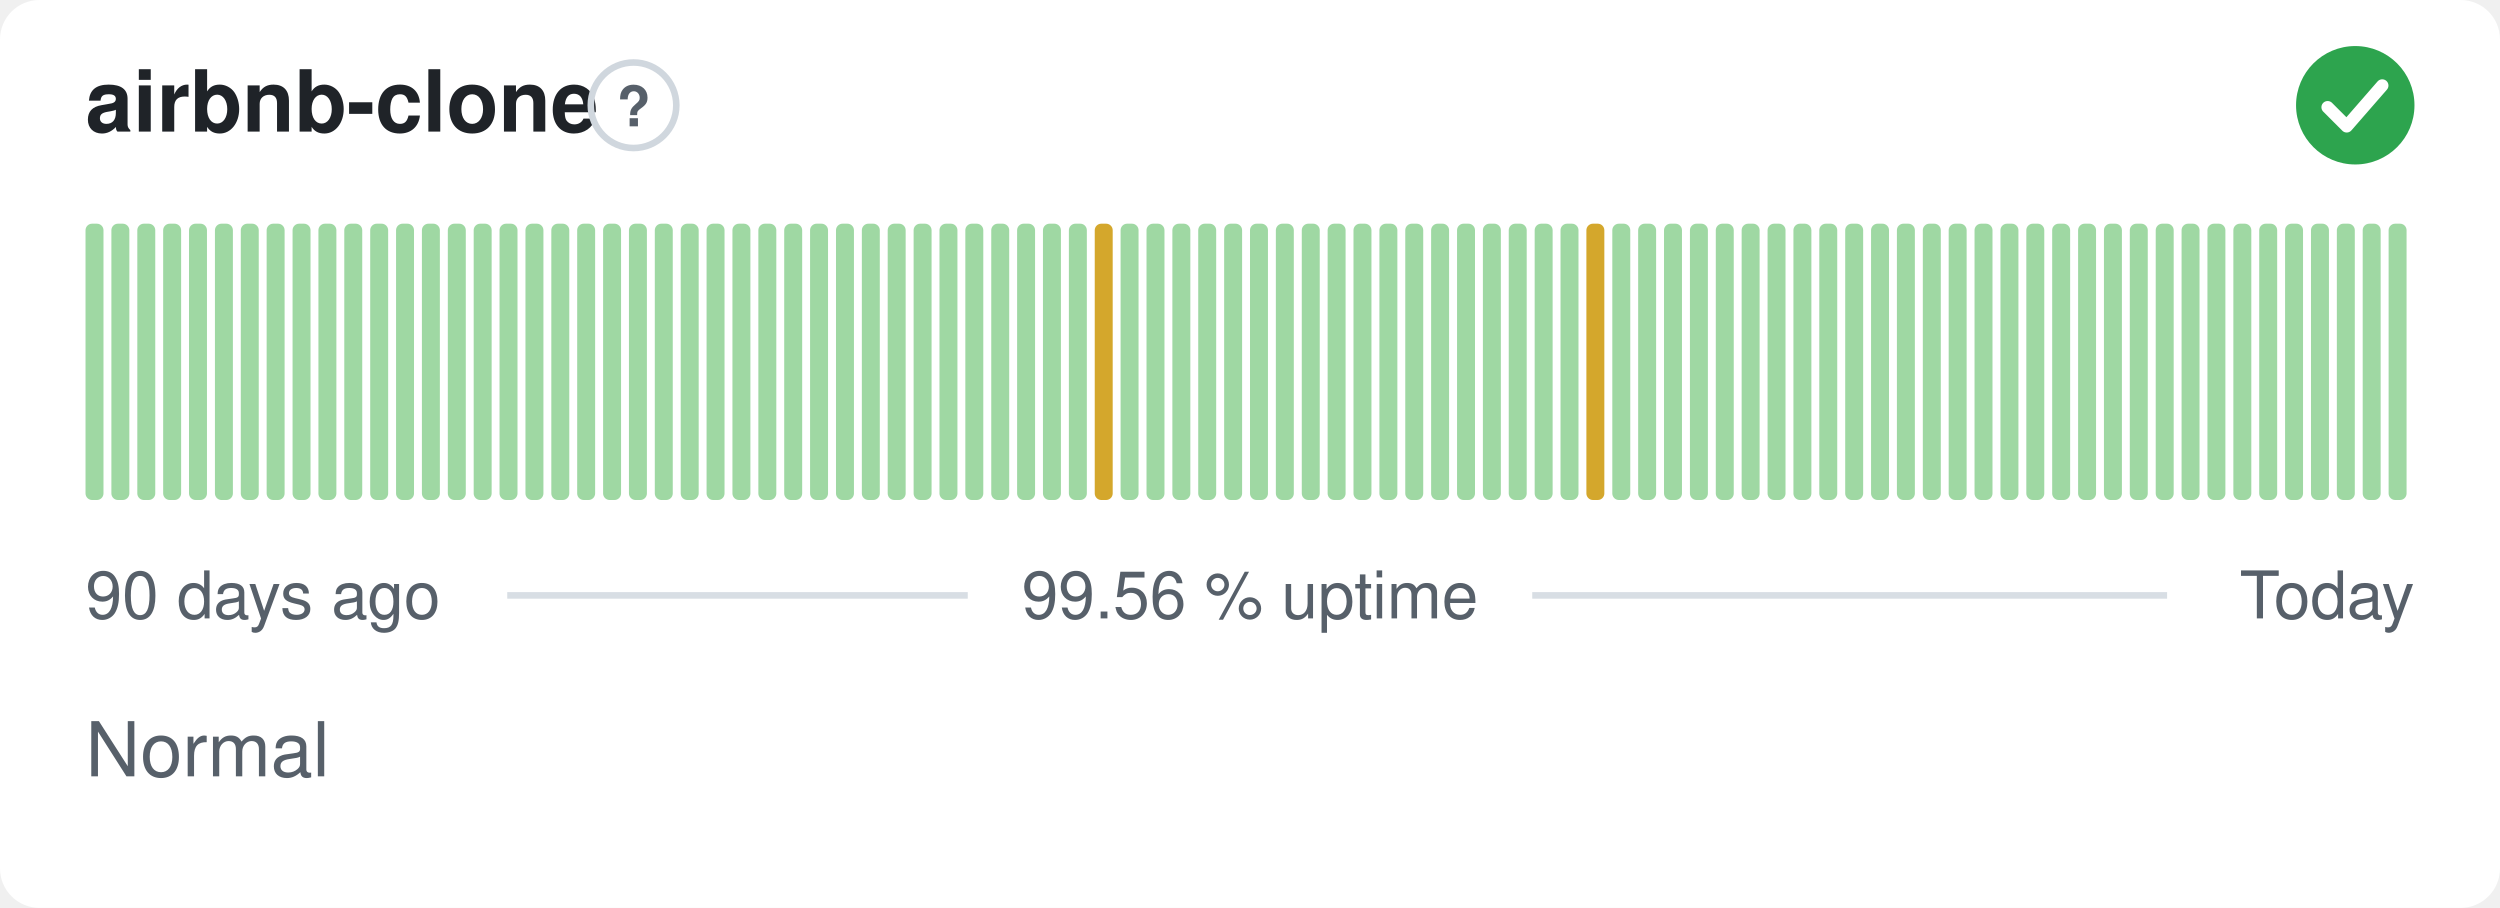
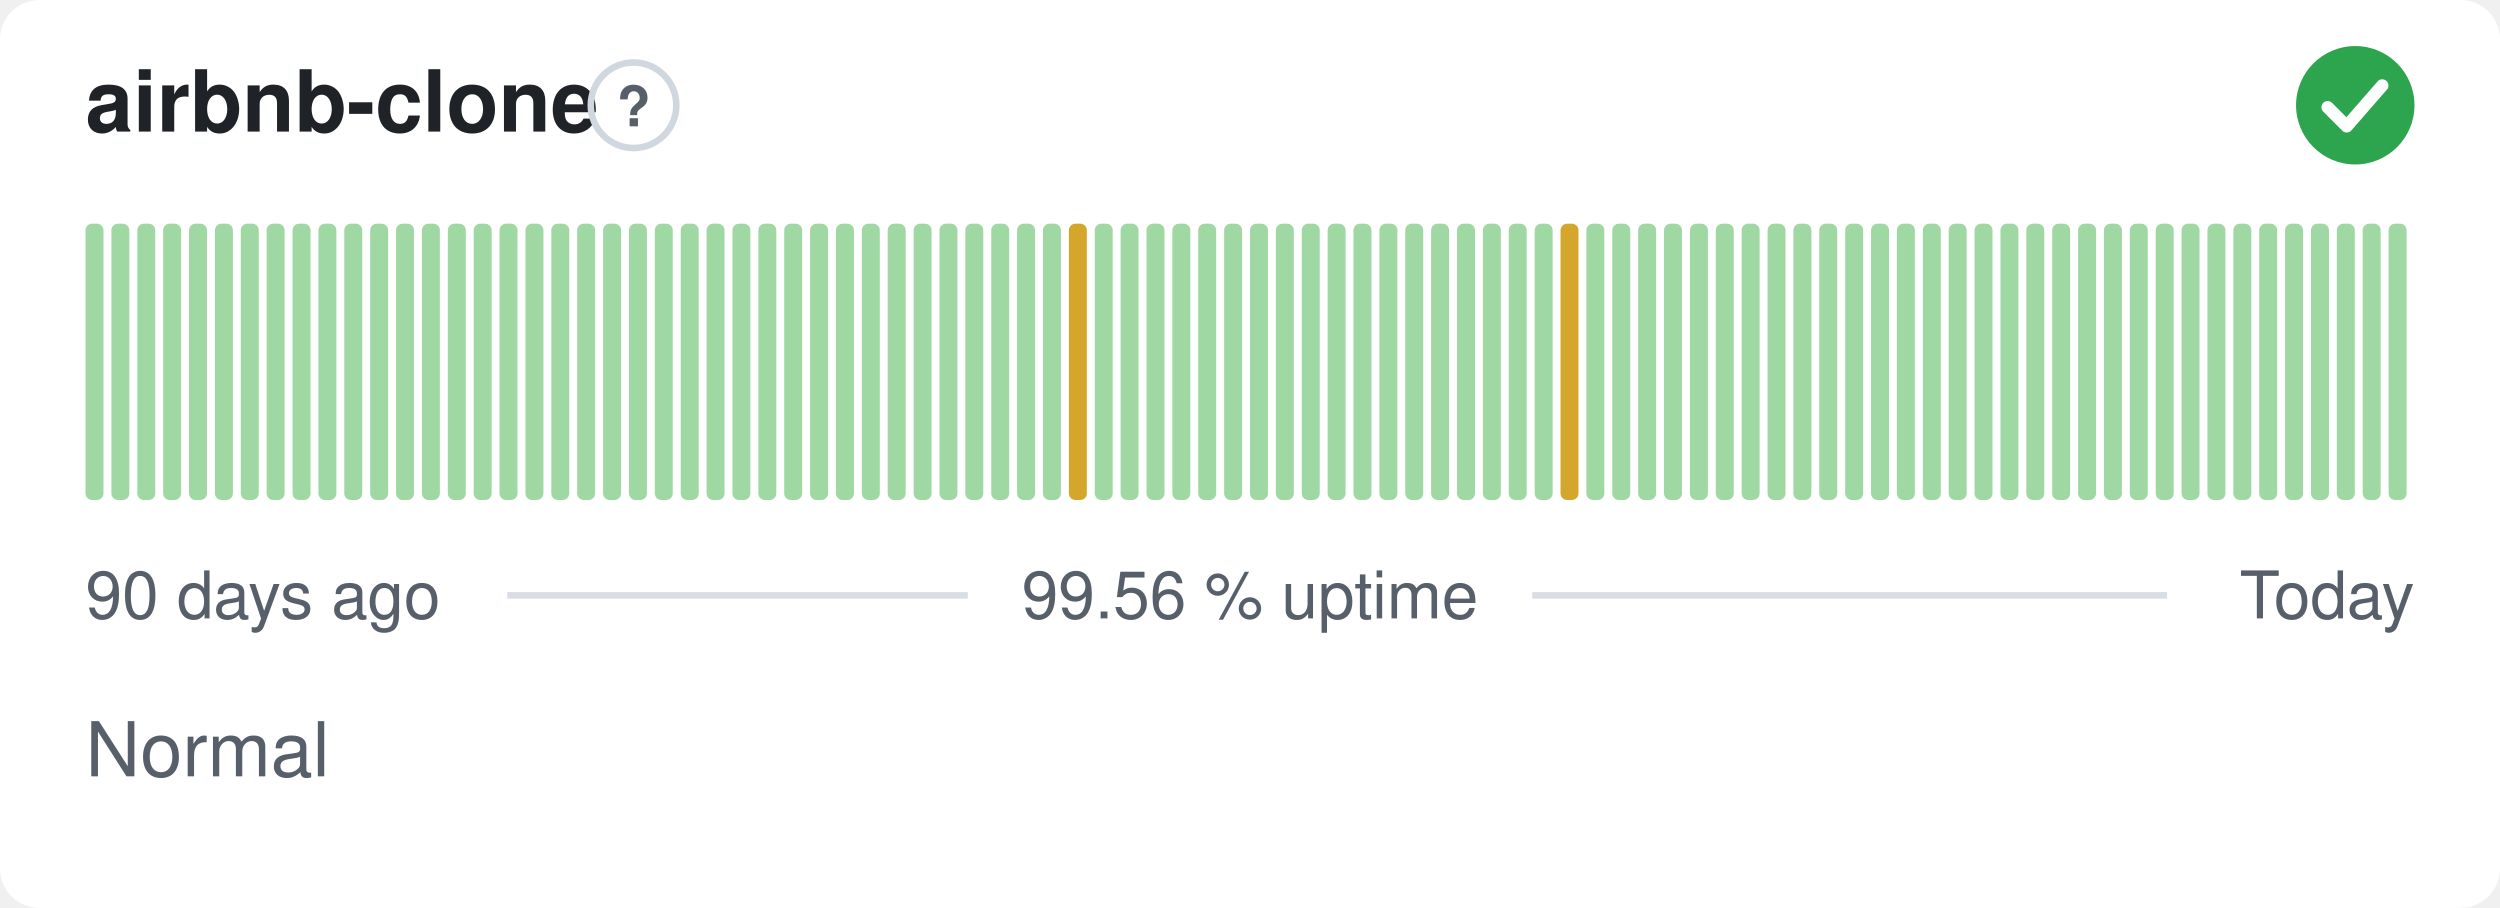
<svg xmlns="http://www.w3.org/2000/svg" width="380" height="138" viewBox="0 0 380 138" role="img" aria-label="airbnb-clone: Normal, 99.56 % uptime over the last 90 days" font-family="-apple-system,BlinkMacSystemFont,'Segoe UI',Helvetica,Arial,sans-serif">
  <style>
    @media (prefers-color-scheme: dark) {
      .bg { fill: #0d1117 }
      .title { fill: #e6edf3 }
      .muted { fill: #8b949e }
      .hint { stroke: #30363d }
      .rule { stroke: #30363d }
      .nodata { fill: #21262d }
    }
  </style>
  <rect class="bg" width="380" height="138" rx="6" fill="#ffffff" />
  <text class="title" x="13" y="20" font-size="13" font-weight="600" fill="#1f2328">airbnb-clone</text>
  <circle class="hint" cx="96.3" cy="16" r="6.5" fill="none" stroke="#d0d7de" stroke-width="1" />
  <text class="muted" x="96.3" y="19.2" text-anchor="middle" font-size="8.5" font-weight="700" fill="#57606a">?</text>
  <circle cx="358" cy="16" r="9" fill="#2da44e" />
  <path d="M353.80 16.30l2.90 2.90 5.40 -6.20" fill="none" stroke="#fff" stroke-width="1.89" stroke-linecap="round" stroke-linejoin="round" />
  <rect x="13.00" y="34.00" width="2.73" height="42.00" rx="1" fill="#9fd8a3" />
  <rect x="16.93" y="34.00" width="2.73" height="42.00" rx="1" fill="#9fd8a3" />
  <rect x="20.87" y="34.00" width="2.73" height="42.00" rx="1" fill="#9fd8a3" />
  <rect x="24.80" y="34.00" width="2.73" height="42.00" rx="1" fill="#9fd8a3" />
  <rect x="28.73" y="34.00" width="2.73" height="42.00" rx="1" fill="#9fd8a3" />
  <rect x="32.67" y="34.00" width="2.73" height="42.00" rx="1" fill="#9fd8a3" />
  <rect x="36.60" y="34.00" width="2.73" height="42.00" rx="1" fill="#9fd8a3" />
  <rect x="40.53" y="34.00" width="2.73" height="42.00" rx="1" fill="#9fd8a3" />
  <rect x="44.47" y="34.00" width="2.73" height="42.00" rx="1" fill="#9fd8a3" />
  <rect x="48.40" y="34.00" width="2.73" height="42.00" rx="1" fill="#9fd8a3" />
  <rect x="52.33" y="34.00" width="2.73" height="42.00" rx="1" fill="#9fd8a3" />
  <rect x="56.27" y="34.00" width="2.73" height="42.00" rx="1" fill="#9fd8a3" />
  <rect x="60.20" y="34.00" width="2.73" height="42.00" rx="1" fill="#9fd8a3" />
  <rect x="64.13" y="34.00" width="2.73" height="42.00" rx="1" fill="#9fd8a3" />
  <rect x="68.07" y="34.00" width="2.73" height="42.00" rx="1" fill="#9fd8a3" />
  <rect x="72.00" y="34.00" width="2.73" height="42.00" rx="1" fill="#9fd8a3" />
  <rect x="75.93" y="34.00" width="2.73" height="42.00" rx="1" fill="#9fd8a3" />
  <rect x="79.87" y="34.00" width="2.73" height="42.00" rx="1" fill="#9fd8a3" />
  <rect x="83.80" y="34.00" width="2.73" height="42.00" rx="1" fill="#9fd8a3" />
  <rect x="87.73" y="34.00" width="2.73" height="42.00" rx="1" fill="#9fd8a3" />
  <rect x="91.67" y="34.00" width="2.73" height="42.00" rx="1" fill="#9fd8a3" />
  <rect x="95.60" y="34.00" width="2.73" height="42.00" rx="1" fill="#9fd8a3" />
  <rect x="99.53" y="34.00" width="2.73" height="42.00" rx="1" fill="#9fd8a3" />
  <rect x="103.47" y="34.00" width="2.73" height="42.00" rx="1" fill="#9fd8a3" />
  <rect x="107.40" y="34.00" width="2.73" height="42.00" rx="1" fill="#9fd8a3" />
  <rect x="111.33" y="34.00" width="2.73" height="42.00" rx="1" fill="#9fd8a3" />
  <rect x="115.27" y="34.00" width="2.73" height="42.00" rx="1" fill="#9fd8a3" />
  <rect x="119.20" y="34.00" width="2.73" height="42.00" rx="1" fill="#9fd8a3" />
  <rect x="123.13" y="34.00" width="2.73" height="42.00" rx="1" fill="#9fd8a3" />
  <rect x="127.07" y="34.00" width="2.73" height="42.00" rx="1" fill="#9fd8a3" />
  <rect x="131.00" y="34.00" width="2.73" height="42.00" rx="1" fill="#9fd8a3" />
  <rect x="134.93" y="34.00" width="2.73" height="42.00" rx="1" fill="#9fd8a3" />
  <rect x="138.87" y="34.00" width="2.73" height="42.00" rx="1" fill="#9fd8a3" />
  <rect x="142.80" y="34.00" width="2.73" height="42.00" rx="1" fill="#9fd8a3" />
  <rect x="146.73" y="34.00" width="2.73" height="42.00" rx="1" fill="#9fd8a3" />
  <rect x="150.67" y="34.00" width="2.73" height="42.00" rx="1" fill="#9fd8a3" />
  <rect x="154.60" y="34.00" width="2.73" height="42.00" rx="1" fill="#9fd8a3" />
  <rect x="158.53" y="34.00" width="2.73" height="42.00" rx="1" fill="#9fd8a3" />
-   <rect x="162.47" y="34.00" width="2.73" height="42.00" rx="1" fill="#9fd8a3" />
-   <rect x="166.40" y="34.00" width="2.73" height="42.00" rx="1" fill="#d4a72c" />
+   <rect x="162.47" y="34.00" width="2.73" height="42.00" rx="1" fill="#d4a72c" />
+   <rect x="166.40" y="34.00" width="2.73" height="42.00" rx="1" fill="#9fd8a3" />
  <rect x="170.33" y="34.00" width="2.73" height="42.00" rx="1" fill="#9fd8a3" />
  <rect x="174.27" y="34.00" width="2.73" height="42.00" rx="1" fill="#9fd8a3" />
  <rect x="178.20" y="34.00" width="2.73" height="42.00" rx="1" fill="#9fd8a3" />
  <rect x="182.13" y="34.00" width="2.73" height="42.00" rx="1" fill="#9fd8a3" />
  <rect x="186.07" y="34.00" width="2.73" height="42.00" rx="1" fill="#9fd8a3" />
  <rect x="190.00" y="34.00" width="2.73" height="42.00" rx="1" fill="#9fd8a3" />
  <rect x="193.93" y="34.00" width="2.73" height="42.00" rx="1" fill="#9fd8a3" />
  <rect x="197.87" y="34.00" width="2.73" height="42.00" rx="1" fill="#9fd8a3" />
  <rect x="201.80" y="34.00" width="2.73" height="42.00" rx="1" fill="#9fd8a3" />
  <rect x="205.73" y="34.00" width="2.73" height="42.00" rx="1" fill="#9fd8a3" />
  <rect x="209.67" y="34.00" width="2.73" height="42.00" rx="1" fill="#9fd8a3" />
  <rect x="213.60" y="34.00" width="2.73" height="42.00" rx="1" fill="#9fd8a3" />
  <rect x="217.53" y="34.00" width="2.73" height="42.00" rx="1" fill="#9fd8a3" />
  <rect x="221.47" y="34.00" width="2.73" height="42.00" rx="1" fill="#9fd8a3" />
  <rect x="225.40" y="34.00" width="2.73" height="42.00" rx="1" fill="#9fd8a3" />
  <rect x="229.33" y="34.00" width="2.73" height="42.00" rx="1" fill="#9fd8a3" />
  <rect x="233.27" y="34.00" width="2.73" height="42.00" rx="1" fill="#9fd8a3" />
-   <rect x="237.20" y="34.00" width="2.73" height="42.00" rx="1" fill="#9fd8a3" />
-   <rect x="241.13" y="34.00" width="2.73" height="42.00" rx="1" fill="#d4a72c" />
+   <rect x="237.20" y="34.00" width="2.73" height="42.00" rx="1" fill="#d4a72c" />
+   <rect x="241.13" y="34.00" width="2.73" height="42.00" rx="1" fill="#9fd8a3" />
  <rect x="245.07" y="34.00" width="2.73" height="42.00" rx="1" fill="#9fd8a3" />
  <rect x="249.00" y="34.00" width="2.73" height="42.00" rx="1" fill="#9fd8a3" />
  <rect x="252.93" y="34.00" width="2.73" height="42.00" rx="1" fill="#9fd8a3" />
  <rect x="256.87" y="34.00" width="2.73" height="42.00" rx="1" fill="#9fd8a3" />
  <rect x="260.80" y="34.00" width="2.73" height="42.00" rx="1" fill="#9fd8a3" />
  <rect x="264.73" y="34.00" width="2.73" height="42.00" rx="1" fill="#9fd8a3" />
  <rect x="268.67" y="34.00" width="2.73" height="42.00" rx="1" fill="#9fd8a3" />
  <rect x="272.60" y="34.00" width="2.73" height="42.00" rx="1" fill="#9fd8a3" />
  <rect x="276.53" y="34.00" width="2.73" height="42.00" rx="1" fill="#9fd8a3" />
  <rect x="280.47" y="34.00" width="2.73" height="42.00" rx="1" fill="#9fd8a3" />
  <rect x="284.40" y="34.00" width="2.73" height="42.00" rx="1" fill="#9fd8a3" />
  <rect x="288.33" y="34.00" width="2.73" height="42.00" rx="1" fill="#9fd8a3" />
  <rect x="292.27" y="34.00" width="2.73" height="42.00" rx="1" fill="#9fd8a3" />
  <rect x="296.20" y="34.00" width="2.73" height="42.00" rx="1" fill="#9fd8a3" />
  <rect x="300.13" y="34.00" width="2.73" height="42.00" rx="1" fill="#9fd8a3" />
  <rect x="304.07" y="34.00" width="2.73" height="42.00" rx="1" fill="#9fd8a3" />
  <rect x="308.00" y="34.00" width="2.73" height="42.00" rx="1" fill="#9fd8a3" />
  <rect x="311.93" y="34.00" width="2.73" height="42.00" rx="1" fill="#9fd8a3" />
  <rect x="315.87" y="34.00" width="2.73" height="42.00" rx="1" fill="#9fd8a3" />
  <rect x="319.80" y="34.00" width="2.73" height="42.00" rx="1" fill="#9fd8a3" />
  <rect x="323.73" y="34.00" width="2.73" height="42.00" rx="1" fill="#9fd8a3" />
  <rect x="327.67" y="34.00" width="2.73" height="42.00" rx="1" fill="#9fd8a3" />
  <rect x="331.60" y="34.00" width="2.73" height="42.00" rx="1" fill="#9fd8a3" />
  <rect x="335.53" y="34.00" width="2.73" height="42.00" rx="1" fill="#9fd8a3" />
  <rect x="339.47" y="34.00" width="2.73" height="42.00" rx="1" fill="#9fd8a3" />
  <rect x="343.40" y="34.00" width="2.73" height="42.00" rx="1" fill="#9fd8a3" />
  <rect x="347.33" y="34.00" width="2.73" height="42.00" rx="1" fill="#9fd8a3" />
  <rect x="351.27" y="34.00" width="2.73" height="42.00" rx="1" fill="#9fd8a3" />
  <rect x="355.20" y="34.00" width="2.73" height="42.00" rx="1" fill="#9fd8a3" />
  <rect x="359.13" y="34.00" width="2.73" height="42.00" rx="1" fill="#9fd8a3" />
  <rect x="363.07" y="34.00" width="2.73" height="42.00" rx="1" fill="#9fd8a3" />
  <text class="muted" x="13" y="94" font-size="10" fill="#57606a">90 days ago</text>
  <text class="muted" x="190" y="94" text-anchor="middle" font-size="10" fill="#57606a">99.56 % uptime</text>
  <text class="muted" x="367" y="94" text-anchor="end" font-size="10" fill="#57606a">Today</text>
  <line class="rule" x1="77.1" y1="90.5" x2="147.1" y2="90.5" stroke="#d8dee4" stroke-width="1" />
  <line class="rule" x1="232.9" y1="90.5" x2="329.4" y2="90.5" stroke="#d8dee4" stroke-width="1" />
  <text class="muted" x="13" y="118" font-size="11.5" fill="#57606a">Normal</text>
</svg>
